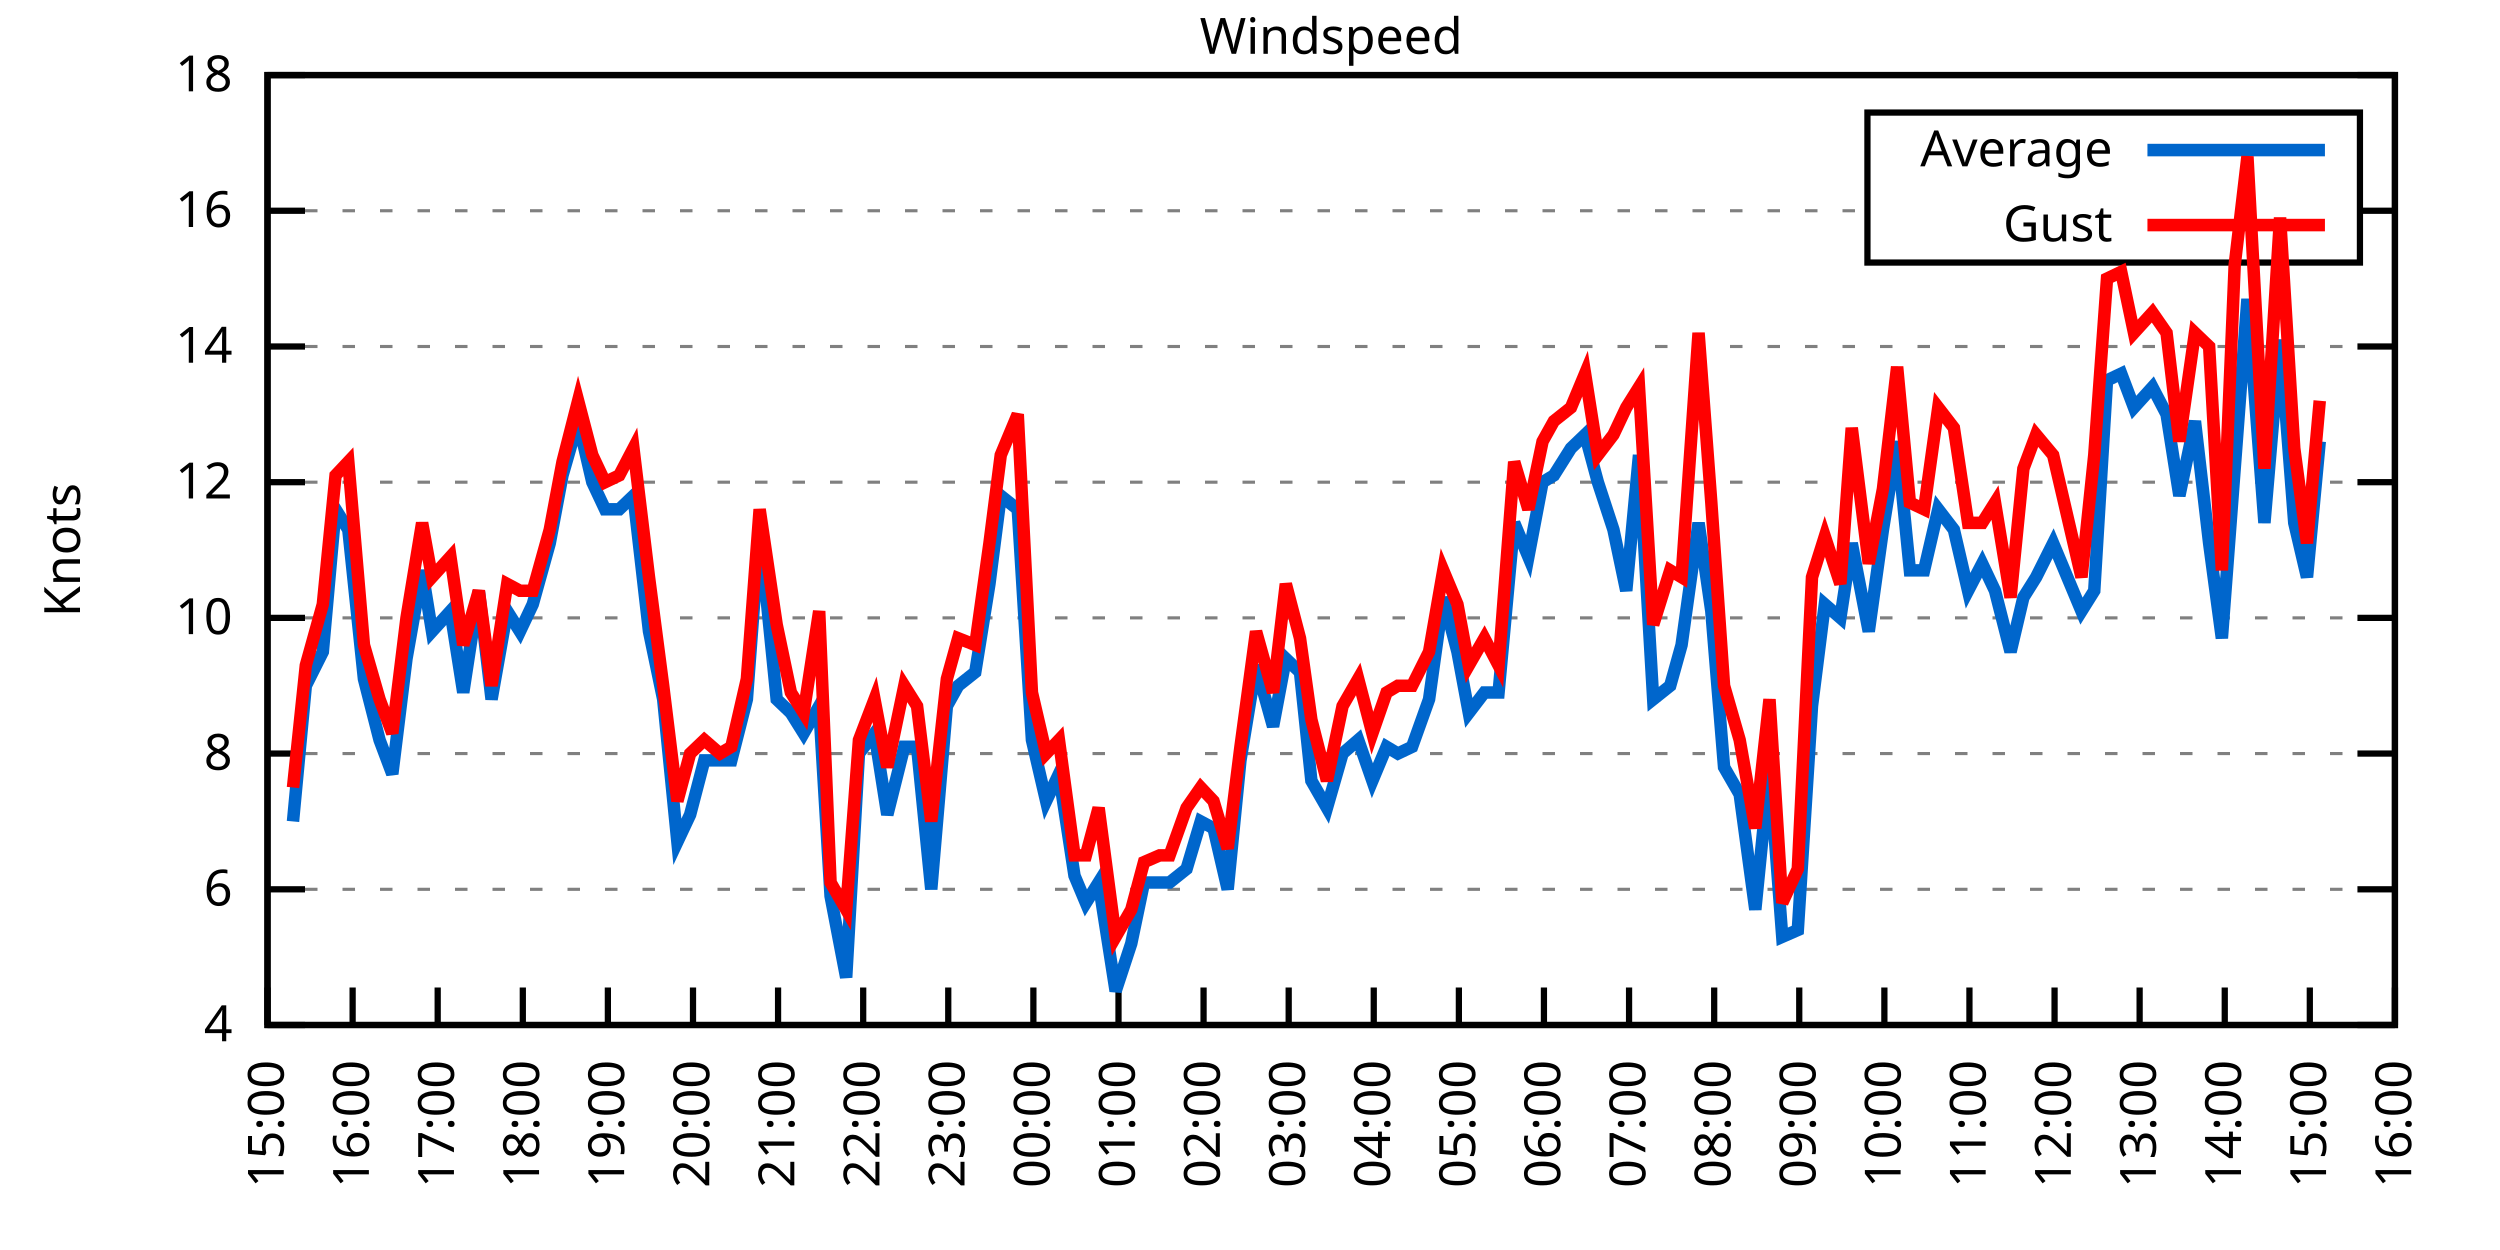
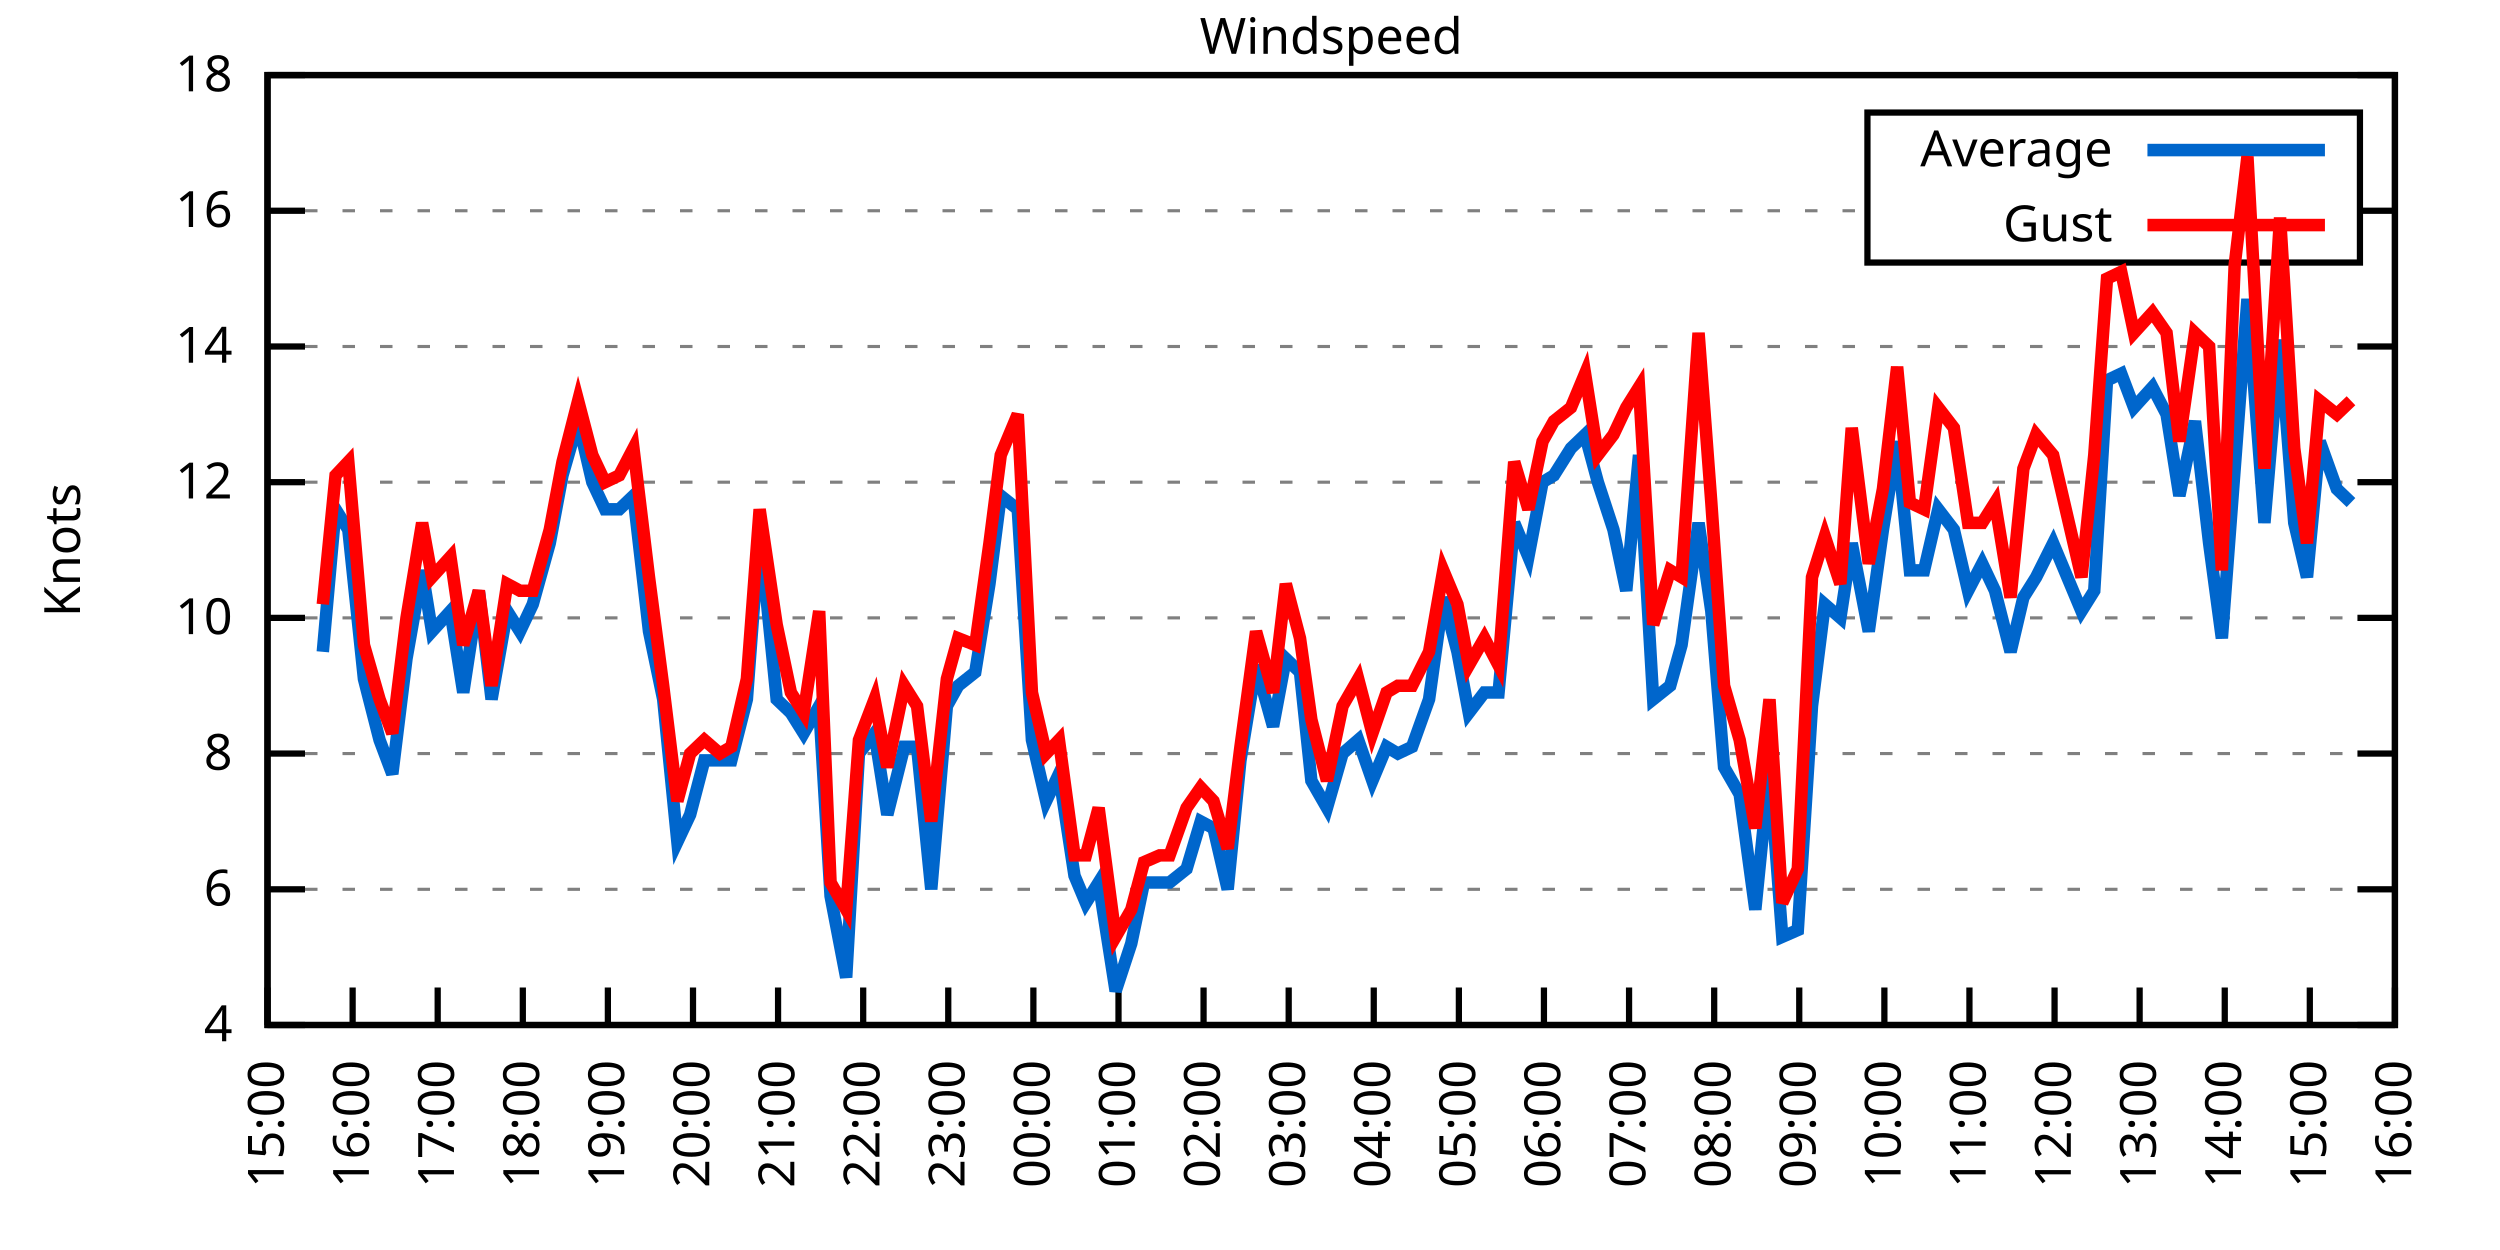
<svg xmlns="http://www.w3.org/2000/svg" xmlns:xlink="http://www.w3.org/1999/xlink" width="400" height="200" viewBox="0 0 400 200">
  <g id="gnuplot_canvas">
    <rect x="0" y="0" width="400" height="200" fill="none" />
    <defs>
      <circle id="gpDot" r="0.5" stroke-width="0.5" stroke="currentColor" />
      <path id="gpPt0" stroke-width="0.333" stroke="currentColor" d="M-1,0 h2 M0,-1 v2" />
      <path id="gpPt1" stroke-width="0.333" stroke="currentColor" d="M-1,-1 L1,1 M1,-1 L-1,1" />
      <path id="gpPt2" stroke-width="0.333" stroke="currentColor" d="M-1,0 L1,0 M0,-1 L0,1 M-1,-1 L1,1 M-1,1 L1,-1" />
      <rect id="gpPt3" stroke-width="0.333" stroke="currentColor" x="-1" y="-1" width="2" height="2" />
      <rect id="gpPt4" stroke-width="0.333" stroke="currentColor" fill="currentColor" x="-1" y="-1" width="2" height="2" />
      <circle id="gpPt5" stroke-width="0.333" stroke="currentColor" cx="0" cy="0" r="1" />
      <use xlink:href="#gpPt5" id="gpPt6" fill="currentColor" stroke="none" />
      <path id="gpPt7" stroke-width="0.333" stroke="currentColor" d="M0,-1.33 L-1.33,0.67 L1.33,0.67 z" />
      <use xlink:href="#gpPt7" id="gpPt8" fill="currentColor" stroke="none" />
      <use xlink:href="#gpPt7" id="gpPt9" stroke="currentColor" transform="rotate(180)" />
      <use xlink:href="#gpPt9" id="gpPt10" fill="currentColor" stroke="none" />
      <use xlink:href="#gpPt3" id="gpPt11" stroke="currentColor" transform="rotate(45)" />
      <use xlink:href="#gpPt11" id="gpPt12" fill="currentColor" stroke="none" />
      <path id="gpPt13" stroke-width="0.333" stroke="currentColor" d="M0,1.330 L1.265,0.411 L0.782,-1.067 L-0.782,-1.076 L-1.265,0.411 z" />
      <use xlink:href="#gpPt13" id="gpPt14" fill="currentColor" stroke="none" />
      <filter id="textbox" filterUnits="objectBoundingBox" x="0" y="0" height="1" width="1">
        <feFlood flood-color="white" flood-opacity="1" result="bgnd" />
        <feComposite in="SourceGraphic" in2="bgnd" operator="atop" />
      </filter>
      <filter id="greybox" filterUnits="objectBoundingBox" x="0" y="0" height="1" width="1">
        <feFlood flood-color="lightgrey" flood-opacity="1" result="grey" />
        <feComposite in="SourceGraphic" in2="grey" operator="atop" />
      </filter>
    </defs>
    <g fill="none" color="white" stroke="currentColor" stroke-width="1.00" stroke-linecap="butt" stroke-linejoin="miter">
</g>
    <g fill="none" color="black" stroke="currentColor" stroke-width="1.00" stroke-linecap="butt" stroke-linejoin="miter">
      <g stroke="none" shape-rendering="crispEdges">
        <polygon fill="rgb(255, 255, 255)" points="42.80,164.00 383.18,164.00 383.18,12.02 42.80,12.02 " />
      </g>
    </g>
    <g fill="none" color="black" stroke="currentColor" stroke-width="1.00" stroke-linecap="butt" stroke-linejoin="miter">
</g>
    <g fill="none" color="black" stroke="black" stroke-width="0.50" stroke-linecap="butt" stroke-linejoin="miter">
</g>
    <g fill="none" color="gray" stroke="currentColor" stroke-width="0.50" stroke-linecap="butt" stroke-linejoin="miter">
      <path stroke="gray" stroke-dasharray="2,4" class="gridline" d="M42.80,164.00 L383.19,164.00  " />
    </g>
    <g fill="none" color="gray" stroke="gray" stroke-width="1.00" stroke-linecap="butt" stroke-linejoin="miter">
</g>
    <g fill="none" color="black" stroke="currentColor" stroke-width="1.00" stroke-linecap="butt" stroke-linejoin="miter">
      <path stroke="black" d="M42.80,164.00 L48.80,164.00 M383.19,164.00 L377.19,164.00  " />
      <g transform="translate(37.20,166.60)" stroke="none" fill="black" font-family="Sans" font-size="8.00" text-anchor="end">
        <text>
          <tspan font-family="Sans"> 4</tspan>
        </text>
      </g>
    </g>
    <g fill="none" color="black" stroke="currentColor" stroke-width="1.00" stroke-linecap="butt" stroke-linejoin="miter">
</g>
    <g fill="none" color="black" stroke="black" stroke-width="0.50" stroke-linecap="butt" stroke-linejoin="miter">
</g>
    <g fill="none" color="gray" stroke="currentColor" stroke-width="0.50" stroke-linecap="butt" stroke-linejoin="miter">
      <path stroke="gray" stroke-dasharray="2,4" class="gridline" d="M42.80,142.29 L383.19,142.29  " />
    </g>
    <g fill="none" color="gray" stroke="gray" stroke-width="1.00" stroke-linecap="butt" stroke-linejoin="miter">
</g>
    <g fill="none" color="black" stroke="currentColor" stroke-width="1.00" stroke-linecap="butt" stroke-linejoin="miter">
      <path stroke="black" d="M42.80,142.29 L48.80,142.29 M383.19,142.29 L377.19,142.29  " />
      <g transform="translate(37.20,144.89)" stroke="none" fill="black" font-family="Sans" font-size="8.00" text-anchor="end">
        <text>
          <tspan font-family="Sans"> 6</tspan>
        </text>
      </g>
    </g>
    <g fill="none" color="black" stroke="currentColor" stroke-width="1.00" stroke-linecap="butt" stroke-linejoin="miter">
</g>
    <g fill="none" color="black" stroke="black" stroke-width="0.50" stroke-linecap="butt" stroke-linejoin="miter">
</g>
    <g fill="none" color="gray" stroke="currentColor" stroke-width="0.50" stroke-linecap="butt" stroke-linejoin="miter">
      <path stroke="gray" stroke-dasharray="2,4" class="gridline" d="M42.80,120.57 L383.19,120.57  " />
    </g>
    <g fill="none" color="gray" stroke="gray" stroke-width="1.00" stroke-linecap="butt" stroke-linejoin="miter">
</g>
    <g fill="none" color="black" stroke="currentColor" stroke-width="1.00" stroke-linecap="butt" stroke-linejoin="miter">
      <path stroke="black" d="M42.80,120.57 L48.80,120.57 M383.19,120.57 L377.19,120.57  " />
      <g transform="translate(37.20,123.17)" stroke="none" fill="black" font-family="Sans" font-size="8.00" text-anchor="end">
        <text>
          <tspan font-family="Sans"> 8</tspan>
        </text>
      </g>
    </g>
    <g fill="none" color="black" stroke="currentColor" stroke-width="1.00" stroke-linecap="butt" stroke-linejoin="miter">
</g>
    <g fill="none" color="black" stroke="black" stroke-width="0.50" stroke-linecap="butt" stroke-linejoin="miter">
</g>
    <g fill="none" color="gray" stroke="currentColor" stroke-width="0.50" stroke-linecap="butt" stroke-linejoin="miter">
      <path stroke="gray" stroke-dasharray="2,4" class="gridline" d="M42.80,98.86 L383.19,98.86  " />
    </g>
    <g fill="none" color="gray" stroke="gray" stroke-width="1.00" stroke-linecap="butt" stroke-linejoin="miter">
</g>
    <g fill="none" color="black" stroke="currentColor" stroke-width="1.00" stroke-linecap="butt" stroke-linejoin="miter">
      <path stroke="black" d="M42.80,98.86 L48.80,98.86 M383.19,98.86 L377.19,98.86  " />
      <g transform="translate(37.20,101.46)" stroke="none" fill="black" font-family="Sans" font-size="8.00" text-anchor="end">
        <text>
          <tspan font-family="Sans"> 10</tspan>
        </text>
      </g>
    </g>
    <g fill="none" color="black" stroke="currentColor" stroke-width="1.00" stroke-linecap="butt" stroke-linejoin="miter">
</g>
    <g fill="none" color="black" stroke="black" stroke-width="0.50" stroke-linecap="butt" stroke-linejoin="miter">
</g>
    <g fill="none" color="gray" stroke="currentColor" stroke-width="0.50" stroke-linecap="butt" stroke-linejoin="miter">
      <path stroke="gray" stroke-dasharray="2,4" class="gridline" d="M42.80,77.15 L383.19,77.15  " />
    </g>
    <g fill="none" color="gray" stroke="gray" stroke-width="1.00" stroke-linecap="butt" stroke-linejoin="miter">
</g>
    <g fill="none" color="black" stroke="currentColor" stroke-width="1.00" stroke-linecap="butt" stroke-linejoin="miter">
      <path stroke="black" d="M42.80,77.15 L48.80,77.15 M383.19,77.15 L377.19,77.15  " />
      <g transform="translate(37.20,79.75)" stroke="none" fill="black" font-family="Sans" font-size="8.00" text-anchor="end">
        <text>
          <tspan font-family="Sans"> 12</tspan>
        </text>
      </g>
    </g>
    <g fill="none" color="black" stroke="currentColor" stroke-width="1.00" stroke-linecap="butt" stroke-linejoin="miter">
</g>
    <g fill="none" color="black" stroke="black" stroke-width="0.50" stroke-linecap="butt" stroke-linejoin="miter">
</g>
    <g fill="none" color="gray" stroke="currentColor" stroke-width="0.50" stroke-linecap="butt" stroke-linejoin="miter">
      <path stroke="gray" stroke-dasharray="2,4" class="gridline" d="M42.80,55.44 L383.19,55.44  " />
    </g>
    <g fill="none" color="gray" stroke="gray" stroke-width="1.00" stroke-linecap="butt" stroke-linejoin="miter">
</g>
    <g fill="none" color="black" stroke="currentColor" stroke-width="1.00" stroke-linecap="butt" stroke-linejoin="miter">
      <path stroke="black" d="M42.80,55.44 L48.80,55.44 M383.19,55.44 L377.19,55.44  " />
      <g transform="translate(37.20,58.04)" stroke="none" fill="black" font-family="Sans" font-size="8.00" text-anchor="end">
        <text>
          <tspan font-family="Sans"> 14</tspan>
        </text>
      </g>
    </g>
    <g fill="none" color="black" stroke="currentColor" stroke-width="1.00" stroke-linecap="butt" stroke-linejoin="miter">
</g>
    <g fill="none" color="black" stroke="black" stroke-width="0.50" stroke-linecap="butt" stroke-linejoin="miter">
</g>
    <g fill="none" color="gray" stroke="currentColor" stroke-width="0.50" stroke-linecap="butt" stroke-linejoin="miter">
      <path stroke="gray" stroke-dasharray="2,4" class="gridline" d="M42.80,33.72 L298.79,33.72 M377.59,33.72 L383.19,33.72  " />
    </g>
    <g fill="none" color="gray" stroke="gray" stroke-width="1.00" stroke-linecap="butt" stroke-linejoin="miter">
</g>
    <g fill="none" color="black" stroke="currentColor" stroke-width="1.00" stroke-linecap="butt" stroke-linejoin="miter">
      <path stroke="black" d="M42.80,33.72 L48.80,33.72 M383.19,33.72 L377.19,33.72  " />
      <g transform="translate(37.20,36.32)" stroke="none" fill="black" font-family="Sans" font-size="8.00" text-anchor="end">
        <text>
          <tspan font-family="Sans"> 16</tspan>
        </text>
      </g>
    </g>
    <g fill="none" color="black" stroke="currentColor" stroke-width="1.00" stroke-linecap="butt" stroke-linejoin="miter">
</g>
    <g fill="none" color="black" stroke="black" stroke-width="0.50" stroke-linecap="butt" stroke-linejoin="miter">
</g>
    <g fill="none" color="gray" stroke="currentColor" stroke-width="0.50" stroke-linecap="butt" stroke-linejoin="miter">
      <path stroke="gray" stroke-dasharray="2,4" class="gridline" d="M42.80,12.01 L383.19,12.01  " />
    </g>
    <g fill="none" color="gray" stroke="gray" stroke-width="1.00" stroke-linecap="butt" stroke-linejoin="miter">
</g>
    <g fill="none" color="black" stroke="currentColor" stroke-width="1.00" stroke-linecap="butt" stroke-linejoin="miter">
      <path stroke="black" d="M42.80,12.01 L48.80,12.01 M383.19,12.01 L377.19,12.01  " />
      <g transform="translate(37.20,14.61)" stroke="none" fill="black" font-family="Sans" font-size="8.00" text-anchor="end">
        <text>
          <tspan font-family="Sans"> 18</tspan>
        </text>
      </g>
    </g>
    <g fill="none" color="black" stroke="currentColor" stroke-width="1.00" stroke-linecap="butt" stroke-linejoin="miter">
      <path stroke="black" d="M42.80,164.00 L42.80,158.00  " />
      <g transform="translate(45.40,169.60) rotate(270.00)" stroke="none" fill="black" font-family="Sans" font-size="8.00" text-anchor="end">
        <text>
          <tspan font-family="Sans">15:00</tspan>
        </text>
      </g>
    </g>
    <g fill="none" color="black" stroke="currentColor" stroke-width="1.00" stroke-linecap="butt" stroke-linejoin="miter">
      <path stroke="black" d="M56.42,164.00 L56.42,158.00  " />
      <g transform="translate(59.02,169.60) rotate(270.00)" stroke="none" fill="black" font-family="Sans" font-size="8.00" text-anchor="end">
        <text>
          <tspan font-family="Sans">16:00</tspan>
        </text>
      </g>
    </g>
    <g fill="none" color="black" stroke="currentColor" stroke-width="1.00" stroke-linecap="butt" stroke-linejoin="miter">
      <path stroke="black" d="M70.03,164.00 L70.03,158.00  " />
      <g transform="translate(72.63,169.60) rotate(270.00)" stroke="none" fill="black" font-family="Sans" font-size="8.00" text-anchor="end">
        <text>
          <tspan font-family="Sans">17:00</tspan>
        </text>
      </g>
    </g>
    <g fill="none" color="black" stroke="currentColor" stroke-width="1.00" stroke-linecap="butt" stroke-linejoin="miter">
      <path stroke="black" d="M83.65,164.00 L83.65,158.00  " />
      <g transform="translate(86.25,169.60) rotate(270.00)" stroke="none" fill="black" font-family="Sans" font-size="8.00" text-anchor="end">
        <text>
          <tspan font-family="Sans">18:00</tspan>
        </text>
      </g>
    </g>
    <g fill="none" color="black" stroke="currentColor" stroke-width="1.00" stroke-linecap="butt" stroke-linejoin="miter">
      <path stroke="black" d="M97.26,164.00 L97.26,158.00  " />
      <g transform="translate(99.86,169.60) rotate(270.00)" stroke="none" fill="black" font-family="Sans" font-size="8.00" text-anchor="end">
        <text>
          <tspan font-family="Sans">19:00</tspan>
        </text>
      </g>
    </g>
    <g fill="none" color="black" stroke="currentColor" stroke-width="1.00" stroke-linecap="butt" stroke-linejoin="miter">
      <path stroke="black" d="M110.88,164.00 L110.88,158.00  " />
      <g transform="translate(113.48,169.60) rotate(270.00)" stroke="none" fill="black" font-family="Sans" font-size="8.00" text-anchor="end">
        <text>
          <tspan font-family="Sans">20:00</tspan>
        </text>
      </g>
    </g>
    <g fill="none" color="black" stroke="currentColor" stroke-width="1.00" stroke-linecap="butt" stroke-linejoin="miter">
      <path stroke="black" d="M124.49,164.00 L124.49,158.00  " />
      <g transform="translate(127.09,169.60) rotate(270.00)" stroke="none" fill="black" font-family="Sans" font-size="8.00" text-anchor="end">
        <text>
          <tspan font-family="Sans">21:00</tspan>
        </text>
      </g>
    </g>
    <g fill="none" color="black" stroke="currentColor" stroke-width="1.00" stroke-linecap="butt" stroke-linejoin="miter">
      <path stroke="black" d="M138.11,164.00 L138.11,158.00  " />
      <g transform="translate(140.71,169.60) rotate(270.00)" stroke="none" fill="black" font-family="Sans" font-size="8.00" text-anchor="end">
        <text>
          <tspan font-family="Sans">22:00</tspan>
        </text>
      </g>
    </g>
    <g fill="none" color="black" stroke="currentColor" stroke-width="1.00" stroke-linecap="butt" stroke-linejoin="miter">
      <path stroke="black" d="M151.72,164.00 L151.72,158.00  " />
      <g transform="translate(154.32,169.60) rotate(270.00)" stroke="none" fill="black" font-family="Sans" font-size="8.00" text-anchor="end">
        <text>
          <tspan font-family="Sans">23:00</tspan>
        </text>
      </g>
    </g>
    <g fill="none" color="black" stroke="currentColor" stroke-width="1.00" stroke-linecap="butt" stroke-linejoin="miter">
      <path stroke="black" d="M165.34,164.00 L165.34,158.00  " />
      <g transform="translate(167.94,169.60) rotate(270.00)" stroke="none" fill="black" font-family="Sans" font-size="8.00" text-anchor="end">
        <text>
          <tspan font-family="Sans">00:00</tspan>
        </text>
      </g>
    </g>
    <g fill="none" color="black" stroke="currentColor" stroke-width="1.00" stroke-linecap="butt" stroke-linejoin="miter">
      <path stroke="black" d="M178.96,164.00 L178.96,158.00  " />
      <g transform="translate(181.56,169.60) rotate(270.00)" stroke="none" fill="black" font-family="Sans" font-size="8.00" text-anchor="end">
        <text>
          <tspan font-family="Sans">01:00</tspan>
        </text>
      </g>
    </g>
    <g fill="none" color="black" stroke="currentColor" stroke-width="1.00" stroke-linecap="butt" stroke-linejoin="miter">
      <path stroke="black" d="M192.57,164.00 L192.57,158.00  " />
      <g transform="translate(195.17,169.60) rotate(270.00)" stroke="none" fill="black" font-family="Sans" font-size="8.00" text-anchor="end">
        <text>
          <tspan font-family="Sans">02:00</tspan>
        </text>
      </g>
    </g>
    <g fill="none" color="black" stroke="currentColor" stroke-width="1.00" stroke-linecap="butt" stroke-linejoin="miter">
      <path stroke="black" d="M206.19,164.00 L206.19,158.00  " />
      <g transform="translate(208.79,169.60) rotate(270.00)" stroke="none" fill="black" font-family="Sans" font-size="8.00" text-anchor="end">
        <text>
          <tspan font-family="Sans">03:00</tspan>
        </text>
      </g>
    </g>
    <g fill="none" color="black" stroke="currentColor" stroke-width="1.00" stroke-linecap="butt" stroke-linejoin="miter">
      <path stroke="black" d="M219.80,164.00 L219.80,158.00  " />
      <g transform="translate(222.40,169.60) rotate(270.00)" stroke="none" fill="black" font-family="Sans" font-size="8.00" text-anchor="end">
        <text>
          <tspan font-family="Sans">04:00</tspan>
        </text>
      </g>
    </g>
    <g fill="none" color="black" stroke="currentColor" stroke-width="1.00" stroke-linecap="butt" stroke-linejoin="miter">
      <path stroke="black" d="M233.42,164.00 L233.42,158.00  " />
      <g transform="translate(236.02,169.60) rotate(270.00)" stroke="none" fill="black" font-family="Sans" font-size="8.00" text-anchor="end">
        <text>
          <tspan font-family="Sans">05:00</tspan>
        </text>
      </g>
    </g>
    <g fill="none" color="black" stroke="currentColor" stroke-width="1.00" stroke-linecap="butt" stroke-linejoin="miter">
      <path stroke="black" d="M247.03,164.00 L247.03,158.00  " />
      <g transform="translate(249.63,169.60) rotate(270.00)" stroke="none" fill="black" font-family="Sans" font-size="8.00" text-anchor="end">
        <text>
          <tspan font-family="Sans">06:00</tspan>
        </text>
      </g>
    </g>
    <g fill="none" color="black" stroke="currentColor" stroke-width="1.00" stroke-linecap="butt" stroke-linejoin="miter">
      <path stroke="black" d="M260.65,164.00 L260.65,158.00  " />
      <g transform="translate(263.25,169.60) rotate(270.00)" stroke="none" fill="black" font-family="Sans" font-size="8.00" text-anchor="end">
        <text>
          <tspan font-family="Sans">07:00</tspan>
        </text>
      </g>
    </g>
    <g fill="none" color="black" stroke="currentColor" stroke-width="1.00" stroke-linecap="butt" stroke-linejoin="miter">
      <path stroke="black" d="M274.27,164.00 L274.27,158.00  " />
      <g transform="translate(276.87,169.60) rotate(270.00)" stroke="none" fill="black" font-family="Sans" font-size="8.00" text-anchor="end">
        <text>
          <tspan font-family="Sans">08:00</tspan>
        </text>
      </g>
    </g>
    <g fill="none" color="black" stroke="currentColor" stroke-width="1.00" stroke-linecap="butt" stroke-linejoin="miter">
      <path stroke="black" d="M287.88,164.00 L287.88,158.00  " />
      <g transform="translate(290.48,169.60) rotate(270.00)" stroke="none" fill="black" font-family="Sans" font-size="8.00" text-anchor="end">
        <text>
          <tspan font-family="Sans">09:00</tspan>
        </text>
      </g>
    </g>
    <g fill="none" color="black" stroke="currentColor" stroke-width="1.00" stroke-linecap="butt" stroke-linejoin="miter">
      <path stroke="black" d="M301.50,164.00 L301.50,158.00  " />
      <g transform="translate(304.10,169.60) rotate(270.00)" stroke="none" fill="black" font-family="Sans" font-size="8.00" text-anchor="end">
        <text>
          <tspan font-family="Sans">10:00</tspan>
        </text>
      </g>
    </g>
    <g fill="none" color="black" stroke="currentColor" stroke-width="1.00" stroke-linecap="butt" stroke-linejoin="miter">
      <path stroke="black" d="M315.11,164.00 L315.11,158.00  " />
      <g transform="translate(317.71,169.60) rotate(270.00)" stroke="none" fill="black" font-family="Sans" font-size="8.00" text-anchor="end">
        <text>
          <tspan font-family="Sans">11:00</tspan>
        </text>
      </g>
    </g>
    <g fill="none" color="black" stroke="currentColor" stroke-width="1.00" stroke-linecap="butt" stroke-linejoin="miter">
      <path stroke="black" d="M328.73,164.00 L328.73,158.00  " />
      <g transform="translate(331.33,169.60) rotate(270.00)" stroke="none" fill="black" font-family="Sans" font-size="8.00" text-anchor="end">
        <text>
          <tspan font-family="Sans">12:00</tspan>
        </text>
      </g>
    </g>
    <g fill="none" color="black" stroke="currentColor" stroke-width="1.00" stroke-linecap="butt" stroke-linejoin="miter">
      <path stroke="black" d="M342.34,164.00 L342.34,158.00  " />
      <g transform="translate(344.94,169.60) rotate(270.00)" stroke="none" fill="black" font-family="Sans" font-size="8.00" text-anchor="end">
        <text>
          <tspan font-family="Sans">13:00</tspan>
        </text>
      </g>
    </g>
    <g fill="none" color="black" stroke="currentColor" stroke-width="1.00" stroke-linecap="butt" stroke-linejoin="miter">
      <path stroke="black" d="M355.96,164.00 L355.96,158.00  " />
      <g transform="translate(358.56,169.60) rotate(270.00)" stroke="none" fill="black" font-family="Sans" font-size="8.00" text-anchor="end">
        <text>
          <tspan font-family="Sans">14:00</tspan>
        </text>
      </g>
    </g>
    <g fill="none" color="black" stroke="currentColor" stroke-width="1.00" stroke-linecap="butt" stroke-linejoin="miter">
      <path stroke="black" d="M369.57,164.00 L369.57,158.00  " />
      <g transform="translate(372.17,169.60) rotate(270.00)" stroke="none" fill="black" font-family="Sans" font-size="8.00" text-anchor="end">
        <text>
          <tspan font-family="Sans">15:00</tspan>
        </text>
      </g>
    </g>
    <g fill="none" color="black" stroke="currentColor" stroke-width="1.00" stroke-linecap="butt" stroke-linejoin="miter">
      <path stroke="black" d="M383.19,164.00 L383.19,158.00  " />
      <g transform="translate(385.79,169.60) rotate(270.00)" stroke="none" fill="black" font-family="Sans" font-size="8.00" text-anchor="end">
        <text>
          <tspan font-family="Sans">16:00</tspan>
        </text>
      </g>
    </g>
    <g fill="none" color="black" stroke="currentColor" stroke-width="1.00" stroke-linecap="butt" stroke-linejoin="miter">
</g>
    <g fill="none" color="black" stroke="currentColor" stroke-width="1.00" stroke-linecap="butt" stroke-linejoin="miter">
      <path stroke="black" d="M42.80,12.01 L42.80,164.00 L383.19,164.00 L383.19,12.01 L42.80,12.01 Z  " />
    </g>
    <g fill="none" color="black" stroke="currentColor" stroke-width="1.00" stroke-linecap="butt" stroke-linejoin="miter">
</g>
    <g fill="none" color="black" stroke="currentColor" stroke-width="1.00" stroke-linecap="butt" stroke-linejoin="miter">
      <path stroke="black" d="M298.79,42.01 L298.79,18.01 L377.59,18.01 L377.59,42.01 L298.79,42.01 Z  " />
    </g>
    <g id="Windspeed_plot_1">
      <g fill="none" color="white" stroke="black" stroke-width="2.00" stroke-linecap="butt" stroke-linejoin="miter">
</g>
      <g fill="none" color="black" stroke="currentColor" stroke-width="2.00" stroke-linecap="butt" stroke-linejoin="miter">
        <g transform="translate(337.99,26.61)" stroke="none" fill="black" font-family="Sans" font-size="8.00" text-anchor="end">
          <text>
            <tspan font-family="Sans">Average</tspan>
          </text>
        </g>
      </g>
      <g fill="none" color="black" stroke="currentColor" stroke-width="2.00" stroke-linecap="butt" stroke-linejoin="miter">
-         <path stroke="rgb(  0, 102, 204)" d="M343.59,24.01 L371.99,24.01 M46.88,131.43 L48.93,109.72 L51.65,104.29 L53.69,81.49 L55.73,84.75 L58.23,108.63   L60.73,118.40 L62.77,123.83 L65.04,105.38 L67.54,91.26 L69.12,101.03 L72.07,97.78 L74.12,110.80 L76.61,94.52   L78.65,111.89 L81.15,97.78 L83.19,101.03 L85.24,96.69 L87.96,86.92 L90.00,76.06 L92.50,67.38 L94.77,77.15   L96.81,81.49 L99.08,81.49 L101.35,79.32 L103.84,101.03 L106.11,111.89 L108.38,134.69 L110.42,130.35 L112.69,121.66   L115.19,121.66 L117.01,121.66 L119.50,111.89 L121.54,84.75 L124.27,111.89 L126.54,114.06 L128.58,117.32 L131.07,112.97   L132.89,143.37 L135.39,156.40 L137.43,120.57 L139.92,117.32 L141.97,130.35 L144.69,119.49 L146.73,119.49 L149.00,142.29   L151.50,112.97 L153.31,109.72 L156.04,107.55 L158.31,93.43 L160.12,79.32 L162.84,81.49 L165.11,118.40 L167.38,128.17   L169.43,123.83 L171.92,140.12 L173.74,144.46 L175.78,141.20 L178.50,158.57 L181.00,150.97 L183.04,141.20 L185.54,141.20   L187.13,141.20 L189.85,139.03 L192.12,131.43 L194.16,132.52 L196.43,142.29 L198.47,121.66 L200.97,106.46 L203.69,116.23   L205.73,105.38 L208.00,107.55 L209.82,124.92 L212.31,129.26 L214.81,120.57 L217.31,118.40 L219.58,124.92 L221.85,119.49   L223.66,120.57 L225.93,119.49 L228.65,111.89 L230.92,95.60 L233.19,104.29 L235.01,114.06 L237.50,110.80 L239.77,110.80   L242.27,83.66 L244.54,89.09 L246.81,77.15 L248.62,76.06 L251.35,71.72 L253.61,69.55 L255.66,77.15 L258.15,84.75   L260.20,94.52 L262.24,72.81 L264.51,111.89 L267.23,109.72 L269.05,103.20 L271.77,83.66 L273.81,97.78 L275.85,122.75   L278.35,127.09 L280.85,145.54 L283.12,122.75 L285.16,149.89 L287.65,148.80 L289.92,112.97 L291.97,96.69 L294.46,98.86   L296.28,86.92 L299.00,101.03 L301.27,84.75 L303.54,70.63 L305.58,91.26 L307.85,91.26 L310.12,81.49 L312.62,84.75   L314.89,94.52 L317.15,90.18 L319.20,94.52 L321.69,104.29 L323.74,95.60 L325.78,92.35 L328.50,86.92 L333.04,97.78   L335.08,94.52 L337.12,60.86 L339.39,59.78 L341.44,65.21 L344.39,61.95 L346.65,66.29 L348.70,79.32 L351.19,67.38   L353.46,86.92 L355.50,102.12 L357.55,74.98 L359.59,47.84 L362.31,83.66 L364.81,54.35 L367.08,83.66 L369.12,92.35   L371.16,70.63  " />
+         <path stroke="rgb(  0, 102, 204)" d="M343.59,24.01 L371.99,24.01 M51.65,104.29 L53.69,81.49 L55.73,84.75 L58.23,108.63 L60.73,118.40 L62.77,123.83   L65.04,105.38 L67.54,91.26 L69.12,101.03 L72.07,97.78 L74.12,110.80 L76.61,94.52 L78.65,111.89 L81.15,97.78   L83.19,101.03 L85.24,96.69 L87.96,86.92 L90.00,76.06 L92.50,67.38 L94.77,77.15 L96.81,81.49 L99.08,81.49   L101.35,79.32 L103.84,101.03 L106.11,111.89 L108.38,134.69 L110.42,130.35 L112.69,121.66 L115.19,121.66 L117.01,121.66   L119.50,111.89 L121.54,84.75 L124.27,111.89 L126.54,114.06 L128.58,117.32 L131.07,112.97 L132.89,143.37 L135.39,156.40   L137.43,120.57 L139.92,117.32 L141.97,130.35 L144.69,119.49 L146.73,119.49 L149.00,142.29 L151.50,112.97 L153.31,109.72   L156.04,107.55 L158.31,93.43 L160.12,79.32 L162.84,81.49 L165.11,118.40 L167.38,128.17 L169.43,123.83 L171.92,140.12   L173.74,144.46 L175.78,141.20 L178.50,158.57 L181.00,150.97 L183.04,141.20 L185.54,141.20 L187.13,141.20 L189.85,139.03   L192.12,131.43 L194.16,132.52 L196.43,142.29 L198.47,121.66 L200.97,106.46 L203.69,116.23 L205.73,105.38 L208.00,107.55   L209.82,124.92 L212.31,129.26 L214.81,120.57 L217.31,118.40 L219.58,124.92 L221.85,119.49 L223.66,120.57 L225.93,119.49   L228.65,111.89 L230.92,95.60 L233.19,104.29 L235.01,114.06 L237.50,110.80 L239.77,110.80 L242.27,83.66 L244.54,89.09   L246.81,77.15 L248.62,76.06 L251.35,71.72 L253.61,69.55 L255.66,77.15 L258.15,84.75 L260.20,94.52 L262.24,72.81   L264.51,111.89 L267.23,109.72 L269.05,103.20 L271.77,83.66 L273.81,97.78 L275.85,122.75 L278.35,127.09 L280.85,145.54   L283.12,122.75 L285.16,149.89 L287.65,148.80 L289.92,112.97 L291.97,96.69 L294.46,98.86 L296.28,86.92 L299.00,101.03   L301.27,84.75 L303.54,70.63 L305.58,91.26 L307.85,91.26 L310.12,81.49 L312.62,84.75 L314.89,94.52 L317.15,90.18   L319.20,94.52 L321.69,104.29 L323.74,95.60 L325.78,92.35 L328.50,86.92 L333.04,97.78 L335.08,94.52 L337.12,60.86   L339.39,59.78 L341.44,65.21 L344.39,61.95 L346.65,66.29 L348.70,79.32 L351.19,67.38 L353.46,86.92 L355.50,102.12   L357.55,74.98 L359.59,47.84 L362.31,83.66 L364.81,54.35 L367.08,83.66 L369.12,92.35 L371.16,70.63 L373.89,78.23   L376.16,80.41  " />
      </g>
    </g>
    <g id="Windspeed_plot_2">
      <g fill="none" color="black" stroke="currentColor" stroke-width="2.00" stroke-linecap="butt" stroke-linejoin="miter">
        <g transform="translate(337.99,38.61)" stroke="none" fill="black" font-family="Sans" font-size="8.00" text-anchor="end">
          <text>
            <tspan font-family="Sans">Gust</tspan>
          </text>
        </g>
      </g>
      <g fill="none" color="black" stroke="currentColor" stroke-width="2.00" stroke-linecap="butt" stroke-linejoin="miter">
-         <path stroke="rgb(255,   0,   0)" d="M343.59,36.01 L371.99,36.01 M46.88,126.00 L48.93,106.46 L51.65,96.69 L53.69,76.06 L55.73,73.89 L58.23,103.20   L60.73,111.89 L62.77,117.32 L65.04,98.86 L67.54,83.66 L69.12,92.35 L72.07,89.09 L74.12,103.20 L76.61,94.52   L78.65,109.72 L81.15,93.43 L83.19,94.52 L85.24,94.52 L87.96,84.75 L90.00,73.89 L92.50,64.12 L94.77,72.81   L96.81,77.15 L99.08,76.06 L101.35,71.72 L103.84,92.35 L106.11,109.72 L108.38,128.17 L110.42,120.57 L112.69,118.40   L115.19,120.57 L117.01,119.49 L119.50,108.63 L121.54,81.49 L124.27,99.95 L126.54,110.80 L128.58,114.06 L131.07,97.78   L132.89,141.20 L135.39,145.54 L137.43,118.40 L139.92,111.89 L141.97,122.75 L144.69,109.72 L146.73,112.97 L149.00,131.43   L151.50,108.63 L153.31,102.12 L156.04,103.20 L158.31,86.92 L160.12,72.81 L162.84,66.29 L165.11,110.80 L167.38,120.57   L169.43,118.40 L171.92,136.86 L173.74,136.86 L175.78,129.26 L178.50,149.89 L181.00,145.54 L183.04,137.94 L185.54,136.86   L187.13,136.86 L189.85,129.26 L192.12,126.00 L194.16,128.17 L196.43,135.77 L198.47,119.49 L200.97,101.03 L203.69,110.80   L205.73,93.43 L208.00,102.12 L209.82,115.15 L212.31,124.92 L214.81,112.97 L217.31,108.63 L219.58,117.32 L221.85,110.80   L223.66,109.72 L225.93,109.72 L228.65,104.29 L230.92,91.26 L233.19,96.69 L235.01,106.46 L237.50,102.12 L239.77,106.46   L242.27,73.89 L244.54,81.49 L246.81,70.63 L248.62,67.38 L251.35,65.21 L253.61,59.78 L255.66,72.81 L258.15,69.55   L260.20,65.21 L262.24,61.95 L264.51,99.95 L267.23,91.26 L269.05,92.35 L271.77,53.26 L273.81,80.41 L275.85,109.72   L278.35,118.40 L280.85,132.52 L283.12,111.89 L285.16,144.46 L287.65,139.03 L289.92,92.35 L291.97,85.83 L294.46,93.43   L296.28,68.46 L299.00,90.18 L301.27,78.23 L303.54,58.69 L305.58,80.41 L307.85,81.49 L310.12,65.21 L312.62,68.46   L314.89,83.66 L317.15,83.66 L319.20,80.41 L321.69,95.60 L323.74,74.98 L325.78,69.55 L328.50,72.81 L333.04,92.35   L335.08,72.81 L337.12,44.58 L339.39,43.49 L341.44,53.26 L344.39,50.01 L346.65,53.26 L348.70,70.63 L351.19,53.26   L353.46,55.44 L355.50,91.26 L357.55,42.41 L359.59,25.04 L362.31,74.98 L364.81,34.81 L367.08,71.72 L369.12,86.92   L371.16,64.12  " />
+         <path stroke="rgb(255,   0,   0)" d="M343.59,36.01 L371.99,36.01 M51.65,96.69 L53.69,76.06 L55.73,73.89 L58.23,103.20 L60.73,111.89 L62.77,117.32   L65.04,98.86 L67.54,83.66 L69.12,92.35 L72.07,89.09 L74.12,103.20 L76.61,94.52 L78.65,109.72 L81.15,93.43   L83.19,94.52 L85.24,94.52 L87.96,84.75 L90.00,73.89 L92.50,64.12 L94.77,72.81 L96.81,77.15 L99.08,76.06   L101.35,71.72 L103.84,92.35 L106.11,109.72 L108.38,128.17 L110.42,120.57 L112.69,118.40 L115.19,120.57 L117.01,119.49   L119.50,108.63 L121.54,81.49 L124.27,99.95 L126.54,110.80 L128.58,114.06 L131.07,97.78 L132.89,141.20 L135.39,145.54   L137.43,118.40 L139.92,111.89 L141.97,122.75 L144.69,109.72 L146.73,112.97 L149.00,131.43 L151.50,108.63 L153.31,102.12   L156.04,103.20 L158.31,86.92 L160.12,72.81 L162.84,66.29 L165.11,110.80 L167.38,120.57 L169.43,118.40 L171.92,136.86   L173.74,136.86 L175.78,129.26 L178.50,149.89 L181.00,145.54 L183.04,137.94 L185.54,136.86 L187.13,136.86 L189.85,129.26   L192.12,126.00 L194.16,128.17 L196.43,135.77 L198.47,119.49 L200.97,101.03 L203.69,110.80 L205.73,93.43 L208.00,102.12   L209.82,115.15 L212.31,124.92 L214.81,112.97 L217.31,108.63 L219.58,117.32 L221.85,110.80 L223.66,109.72 L225.93,109.72   L228.65,104.29 L230.92,91.26 L233.19,96.69 L235.01,106.46 L237.50,102.12 L239.77,106.46 L242.27,73.89 L244.54,81.49   L246.81,70.63 L248.62,67.38 L251.35,65.21 L253.61,59.78 L255.66,72.81 L258.15,69.55 L260.20,65.21 L262.24,61.95   L264.51,99.95 L267.23,91.26 L269.05,92.35 L271.77,53.26 L273.81,80.41 L275.85,109.72 L278.35,118.40 L280.85,132.52   L283.12,111.89 L285.16,144.46 L287.65,139.03 L289.92,92.35 L291.97,85.83 L294.46,93.43 L296.28,68.46 L299.00,90.18   L301.27,78.23 L303.54,58.69 L305.58,80.41 L307.85,81.49 L310.12,65.21 L312.62,68.46 L314.89,83.66 L317.15,83.66   L319.20,80.41 L321.69,95.60 L323.74,74.98 L325.78,69.55 L328.50,72.81 L333.04,92.35 L335.08,72.81 L337.12,44.58   L339.39,43.49 L341.44,53.26 L344.39,50.01 L346.65,53.26 L348.70,70.63 L351.19,53.26 L353.46,55.44 L355.50,91.26   L357.55,42.41 L359.59,25.04 L362.31,74.98 L364.81,34.81 L367.08,71.72 L369.12,86.92 L371.16,64.12 L373.89,66.29   L376.16,64.12  " />
      </g>
    </g>
    <g fill="none" color="black" stroke="currentColor" stroke-width="2.00" stroke-linecap="butt" stroke-linejoin="miter">
</g>
    <g fill="none" color="black" stroke="black" stroke-width="1.00" stroke-linecap="butt" stroke-linejoin="miter">
</g>
    <g fill="none" color="black" stroke="currentColor" stroke-width="1.00" stroke-linecap="butt" stroke-linejoin="miter">
      <path stroke="black" d="M42.80,12.01 L42.80,164.00 L383.19,164.00 L383.19,12.01 L42.80,12.01 Z  " />
      <g transform="translate(12.80,88.01) rotate(270.00)" stroke="none" fill="black" font-family="Sans" font-size="8.00" text-anchor="middle">
        <text>
          <tspan font-family="Sans">Knots</tspan>
        </text>
      </g>
    </g>
    <g fill="none" color="black" stroke="currentColor" stroke-width="1.00" stroke-linecap="butt" stroke-linejoin="miter">
</g>
    <g fill="none" color="black" stroke="currentColor" stroke-width="1.00" stroke-linecap="butt" stroke-linejoin="miter">
      <g transform="translate(212.99,8.61)" stroke="none" fill="black" font-family="Sans" font-size="8.00" text-anchor="middle">
        <text>
          <tspan font-family="Sans">Windspeed</tspan>
        </text>
      </g>
    </g>
    <g fill="none" color="black" stroke="currentColor" stroke-width="1.00" stroke-linecap="butt" stroke-linejoin="miter">
</g>
  </g>
</svg>
